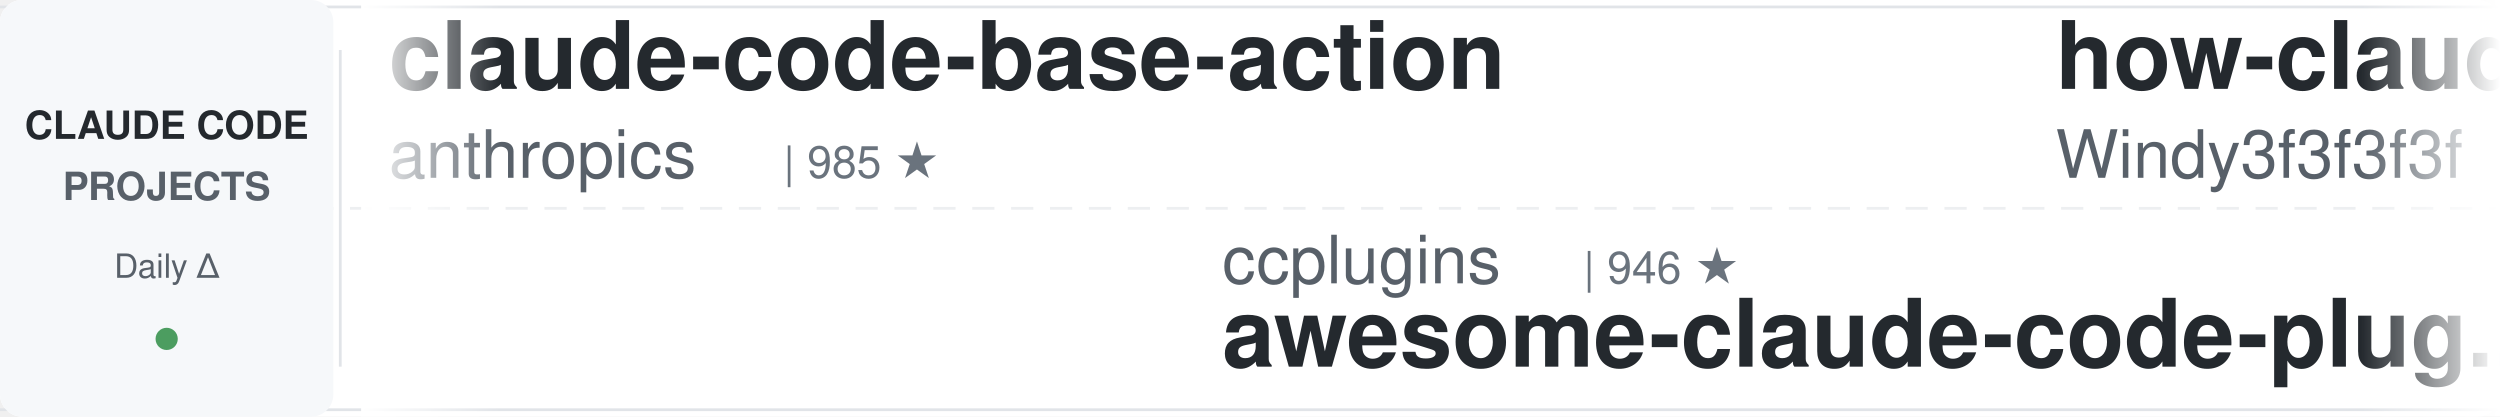
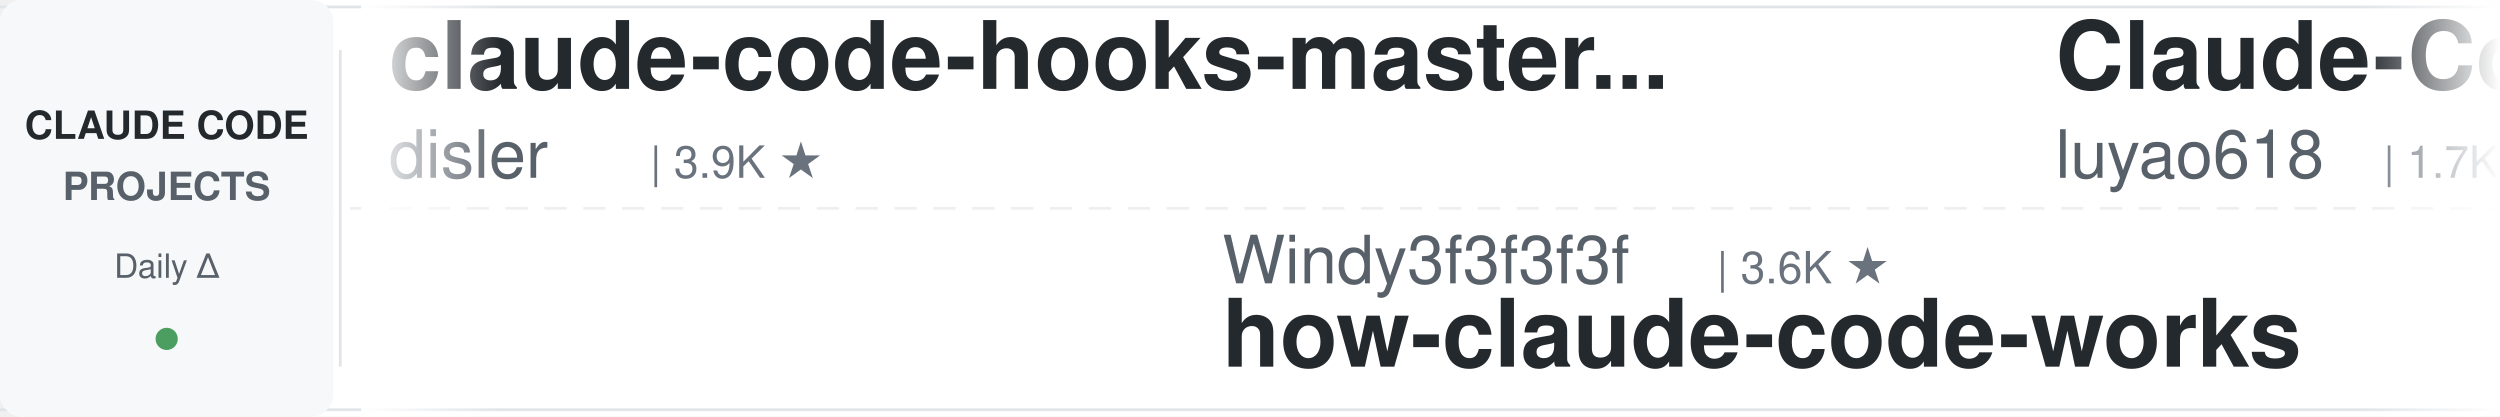
<svg xmlns="http://www.w3.org/2000/svg" width="900" height="150">
  <defs>
    <linearGradient id="leftFade" x1="0%" y1="0%" x2="100%" y2="0%">
      <stop offset="0%" style="stop-color:#ffffff;stop-opacity:1" />
      <stop offset="100%" style="stop-color:#ffffff;stop-opacity:0" />
    </linearGradient>
    <linearGradient id="rightFade" x1="0%" y1="0%" x2="100%" y2="0%">
      <stop offset="0%" style="stop-color:#ffffff;stop-opacity:0" />
      <stop offset="100%" style="stop-color:#ffffff;stop-opacity:1" />
    </linearGradient>
  </defs>
  <rect width="900" height="150" fill="#ffffff" rx="8" />
  <rect x="0" y="2" width="900" height="1" fill="#e1e4e8" />
  <rect x="0" y="147" width="900" height="1" fill="#e1e4e8" />
  <line x1="0" y1="75" x2="900" y2="75" stroke="#e1e4e8" stroke-width="1" stroke-dasharray="8 6" opacity="0.6" />
  <rect x="0" y="0" width="120" height="150" fill="#f6f8fa" rx="8" />
  <text x="60" y="50" font-family="-apple-system, BlinkMacSystemFont, 'Segoe UI', Helvetica, Arial, sans-serif" font-size="14" font-weight="600" fill="#24292e" text-anchor="middle">CLAUDE CODE</text>
  <text x="60" y="72" font-family="-apple-system, BlinkMacSystemFont, 'Segoe UI', Helvetica, Arial, sans-serif" font-size="14" font-weight="600" fill="#586069" text-anchor="middle">PROJECTS</text>
  <text x="60" y="100" font-family="-apple-system, BlinkMacSystemFont, 'Segoe UI', Helvetica, Arial, sans-serif" font-size="12" font-weight="500" fill="#586069" text-anchor="middle">Daily Δ</text>
  <circle cx="60" cy="122" r="4" fill="#22863a" opacity="0.8" />
  <rect x="122" y="18" width="1" height="114" fill="#e1e4e8" />
  <clipPath id="tickerClip">
    <rect x="130" y="0" width="770" height="150" />
  </clipPath>
  <g clip-path="url(#tickerClip)">
    <g id="tickerItems">
      <animateTransform attributeName="transform" attributeType="XML" type="translate" from="0 0" to="-3000 0" dur="54s" repeatCount="indefinite" />
      <g transform="translate(0, 0)">
-         <text x="140" y="32" font-family="-apple-system, BlinkMacSystemFont, 'Segoe UI', Helvetica, Arial, sans-serif" font-size="34" font-weight="600" fill="#24292e">claude-code-base-action</text>
-         <text x="140" y="64" font-family="-apple-system, BlinkMacSystemFont, 'Segoe UI', Helvetica, Arial, sans-serif" font-size="24" font-weight="400" fill="#586069">anthropics</text>
-         <text x="282" y="64" font-family="-apple-system, BlinkMacSystemFont, 'Segoe UI', Helvetica, Arial, sans-serif" font-size="16" font-weight="500" fill="#6a737d">| 985 ★</text>
+         <text x="140" y="32" font-family="-apple-system, BlinkMacSystemFont, 'Segoe UI', Helvetica, Arial, sans-serif" font-size="34" font-weight="600" fill="#24292e">claude-code-hooks-master...</text>
+         <text x="140" y="64" font-family="-apple-system, BlinkMacSystemFont, 'Segoe UI', Helvetica, Arial, sans-serif" font-size="24" font-weight="400" fill="#586069">disler</text>
+         <text x="234" y="64" font-family="-apple-system, BlinkMacSystemFont, 'Segoe UI', Helvetica, Arial, sans-serif" font-size="16" font-weight="500" fill="#6a737d">| 3.9K ★</text>
      </g>
      <g transform="translate(300, 0)">
-         <text x="140" y="102" font-family="-apple-system, BlinkMacSystemFont, 'Segoe UI', Helvetica, Arial, sans-serif" font-size="24" font-weight="400" fill="#586069">ccplugins</text>
-         <text x="270" y="102" font-family="-apple-system, BlinkMacSystemFont, 'Segoe UI', Helvetica, Arial, sans-serif" font-size="16" font-weight="500" fill="#6a737d">| 946 ★</text>
-         <text x="140" y="132" font-family="-apple-system, BlinkMacSystemFont, 'Segoe UI', Helvetica, Arial, sans-serif" font-size="34" font-weight="600" fill="#24292e">awesome-claude-code-plug...</text>
+         <text x="140" y="102" font-family="-apple-system, BlinkMacSystemFont, 'Segoe UI', Helvetica, Arial, sans-serif" font-size="24" font-weight="400" fill="#586069">Windy3f3f3f3f</text>
+         <text x="318" y="102" font-family="-apple-system, BlinkMacSystemFont, 'Segoe UI', Helvetica, Arial, sans-serif" font-size="16" font-weight="500" fill="#6a737d">| 3.6K ★</text>
+         <text x="140" y="132" font-family="-apple-system, BlinkMacSystemFont, 'Segoe UI', Helvetica, Arial, sans-serif" font-size="34" font-weight="600" fill="#24292e">how-claude-code-works</text>
      </g>
      <g transform="translate(600, 0)">
-         <text x="140" y="32" font-family="-apple-system, BlinkMacSystemFont, 'Segoe UI', Helvetica, Arial, sans-serif" font-size="34" font-weight="600" fill="#24292e">how-claude-code-works</text>
-         <text x="140" y="64" font-family="-apple-system, BlinkMacSystemFont, 'Segoe UI', Helvetica, Arial, sans-serif" font-size="24" font-weight="400" fill="#586069">Windy3f3f3f3f</text>
-         <text x="318" y="64" font-family="-apple-system, BlinkMacSystemFont, 'Segoe UI', Helvetica, Arial, sans-serif" font-size="16" font-weight="500" fill="#6a737d">| 3.6K ★</text>
+         <text x="140" y="32" font-family="-apple-system, BlinkMacSystemFont, 'Segoe UI', Helvetica, Arial, sans-serif" font-size="34" font-weight="600" fill="#24292e">Claude-Code-Source-Study</text>
+         <text x="140" y="64" font-family="-apple-system, BlinkMacSystemFont, 'Segoe UI', Helvetica, Arial, sans-serif" font-size="24" font-weight="400" fill="#586069">luyao618</text>
+         <text x="258" y="64" font-family="-apple-system, BlinkMacSystemFont, 'Segoe UI', Helvetica, Arial, sans-serif" font-size="16" font-weight="500" fill="#6a737d">| 1.7K ★</text>
      </g>
      <g transform="translate(900, 0)">
-         <text x="140" y="102" font-family="-apple-system, BlinkMacSystemFont, 'Segoe UI', Helvetica, Arial, sans-serif" font-size="24" font-weight="400" fill="#586069">daymade</text>
-         <text x="246" y="102" font-family="-apple-system, BlinkMacSystemFont, 'Segoe UI', Helvetica, Arial, sans-serif" font-size="16" font-weight="500" fill="#6a737d">| 1.4K ★</text>
-         <text x="140" y="132" font-family="-apple-system, BlinkMacSystemFont, 'Segoe UI', Helvetica, Arial, sans-serif" font-size="34" font-weight="600" fill="#24292e">claude-code-skills</text>
+         <text x="140" y="102" font-family="-apple-system, BlinkMacSystemFont, 'Segoe UI', Helvetica, Arial, sans-serif" font-size="24" font-weight="400" fill="#586069">andrew-kramer-inno</text>
+         <text x="378" y="102" font-family="-apple-system, BlinkMacSystemFont, 'Segoe UI', Helvetica, Arial, sans-serif" font-size="16" font-weight="500" fill="#6a737d">| 596 ★</text>
+         <text x="140" y="132" font-family="-apple-system, BlinkMacSystemFont, 'Segoe UI', Helvetica, Arial, sans-serif" font-size="34" font-weight="600" fill="#24292e">claude-code-source-build</text>
      </g>
      <g transform="translate(1200, 0)">
-         <text x="140" y="32" font-family="-apple-system, BlinkMacSystemFont, 'Segoe UI', Helvetica, Arial, sans-serif" font-size="34" font-weight="600" fill="#24292e">claude-code-security-rev...</text>
-         <text x="140" y="64" font-family="-apple-system, BlinkMacSystemFont, 'Segoe UI', Helvetica, Arial, sans-serif" font-size="24" font-weight="400" fill="#586069">anthropics</text>
-         <text x="282" y="64" font-family="-apple-system, BlinkMacSystemFont, 'Segoe UI', Helvetica, Arial, sans-serif" font-size="16" font-weight="500" fill="#6a737d">| 6.2K ★</text>
+         <text x="140" y="32" font-family="-apple-system, BlinkMacSystemFont, 'Segoe UI', Helvetica, Arial, sans-serif" font-size="34" font-weight="600" fill="#24292e">claude-code-best-practic...</text>
+         <text x="140" y="64" font-family="-apple-system, BlinkMacSystemFont, 'Segoe UI', Helvetica, Arial, sans-serif" font-size="24" font-weight="400" fill="#586069">shanraisshan</text>
+         <text x="306" y="64" font-family="-apple-system, BlinkMacSystemFont, 'Segoe UI', Helvetica, Arial, sans-serif" font-size="16" font-weight="500" fill="#6a737d">| 66.1K ★</text>
      </g>
      <g transform="translate(1500, 0)">
-         <text x="140" y="102" font-family="-apple-system, BlinkMacSystemFont, 'Segoe UI', Helvetica, Arial, sans-serif" font-size="24" font-weight="400" fill="#586069">LING71671</text>
-         <text x="270" y="102" font-family="-apple-system, BlinkMacSystemFont, 'Segoe UI', Helvetica, Arial, sans-serif" font-size="16" font-weight="500" fill="#6a737d">| 954 ★</text>
-         <text x="140" y="132" font-family="-apple-system, BlinkMacSystemFont, 'Segoe UI', Helvetica, Arial, sans-serif" font-size="34" font-weight="600" fill="#24292e">Open-ClaudeCode</text>
+         <text x="140" y="102" font-family="-apple-system, BlinkMacSystemFont, 'Segoe UI', Helvetica, Arial, sans-serif" font-size="24" font-weight="400" fill="#586069">overwirehq</text>
+         <text x="282" y="102" font-family="-apple-system, BlinkMacSystemFont, 'Segoe UI', Helvetica, Arial, sans-serif" font-size="16" font-weight="500" fill="#6a737d">| 2.8K ★</text>
+         <text x="140" y="132" font-family="-apple-system, BlinkMacSystemFont, 'Segoe UI', Helvetica, Arial, sans-serif" font-size="34" font-weight="600" fill="#24292e">claude-code-telegram</text>
      </g>
      <g transform="translate(1800, 0)">
-         <text x="140" y="32" font-family="-apple-system, BlinkMacSystemFont, 'Segoe UI', Helvetica, Arial, sans-serif" font-size="34" font-weight="600" fill="#24292e">claude_codex_bridge</text>
-         <text x="140" y="64" font-family="-apple-system, BlinkMacSystemFont, 'Segoe UI', Helvetica, Arial, sans-serif" font-size="24" font-weight="400" fill="#586069">SeemSeam</text>
-         <text x="258" y="64" font-family="-apple-system, BlinkMacSystemFont, 'Segoe UI', Helvetica, Arial, sans-serif" font-size="16" font-weight="500" fill="#6a737d">| 3.5K ★</text>
+         <text x="140" y="32" font-family="-apple-system, BlinkMacSystemFont, 'Segoe UI', Helvetica, Arial, sans-serif" font-size="34" font-weight="600" fill="#24292e">claude-code-rev</text>
+         <text x="140" y="64" font-family="-apple-system, BlinkMacSystemFont, 'Segoe UI', Helvetica, Arial, sans-serif" font-size="24" font-weight="400" fill="#586069">oboard</text>
+         <text x="234" y="64" font-family="-apple-system, BlinkMacSystemFont, 'Segoe UI', Helvetica, Arial, sans-serif" font-size="16" font-weight="500" fill="#6a737d">| 3.3K ★</text>
      </g>
      <g transform="translate(2100, 0)">
-         <text x="140" y="102" font-family="-apple-system, BlinkMacSystemFont, 'Segoe UI', Helvetica, Arial, sans-serif" font-size="24" font-weight="400" fill="#586069">Pimzino</text>
-         <text x="246" y="102" font-family="-apple-system, BlinkMacSystemFont, 'Segoe UI', Helvetica, Arial, sans-serif" font-size="16" font-weight="500" fill="#6a737d">| 3.9K ★</text>
-         <text x="140" y="132" font-family="-apple-system, BlinkMacSystemFont, 'Segoe UI', Helvetica, Arial, sans-serif" font-size="34" font-weight="600" fill="#24292e">claude-code-spec-workflo...</text>
+         <text x="140" y="102" font-family="-apple-system, BlinkMacSystemFont, 'Segoe UI', Helvetica, Arial, sans-serif" font-size="24" font-weight="400" fill="#586069">rohitg00</text>
+         <text x="258" y="102" font-family="-apple-system, BlinkMacSystemFont, 'Segoe UI', Helvetica, Arial, sans-serif" font-size="16" font-weight="500" fill="#6a737d">| 2.6K ★</text>
+         <text x="140" y="132" font-family="-apple-system, BlinkMacSystemFont, 'Segoe UI', Helvetica, Arial, sans-serif" font-size="34" font-weight="600" fill="#24292e">awesome-claude-code-tool...</text>
      </g>
      <g transform="translate(2400, 0)">
-         <text x="140" y="32" font-family="-apple-system, BlinkMacSystemFont, 'Segoe UI', Helvetica, Arial, sans-serif" font-size="34" font-weight="600" fill="#24292e">Auto-claude-code-researc...</text>
-         <text x="140" y="64" font-family="-apple-system, BlinkMacSystemFont, 'Segoe UI', Helvetica, Arial, sans-serif" font-size="24" font-weight="400" fill="#586069">wanshuiyin</text>
-         <text x="282" y="64" font-family="-apple-system, BlinkMacSystemFont, 'Segoe UI', Helvetica, Arial, sans-serif" font-size="16" font-weight="500" fill="#6a737d">| 16.3K ★</text>
+         <text x="140" y="32" font-family="-apple-system, BlinkMacSystemFont, 'Segoe UI', Helvetica, Arial, sans-serif" font-size="34" font-weight="600" fill="#24292e">claude-code-source</text>
+         <text x="140" y="64" font-family="-apple-system, BlinkMacSystemFont, 'Segoe UI', Helvetica, Arial, sans-serif" font-size="24" font-weight="400" fill="#586069">JrCx7scC</text>
+         <text x="258" y="64" font-family="-apple-system, BlinkMacSystemFont, 'Segoe UI', Helvetica, Arial, sans-serif" font-size="16" font-weight="500" fill="#6a737d">| 376 ★</text>
      </g>
      <g transform="translate(2700, 0)">
-         <text x="140" y="102" font-family="-apple-system, BlinkMacSystemFont, 'Segoe UI', Helvetica, Arial, sans-serif" font-size="24" font-weight="400" fill="#586069">OneRedOak</text>
-         <text x="270" y="102" font-family="-apple-system, BlinkMacSystemFont, 'Segoe UI', Helvetica, Arial, sans-serif" font-size="16" font-weight="500" fill="#6a737d">| 3.9K ★</text>
-         <text x="140" y="132" font-family="-apple-system, BlinkMacSystemFont, 'Segoe UI', Helvetica, Arial, sans-serif" font-size="34" font-weight="600" fill="#24292e">claude-code-workflows</text>
+         <text x="140" y="102" font-family="-apple-system, BlinkMacSystemFont, 'Segoe UI', Helvetica, Arial, sans-serif" font-size="24" font-weight="400" fill="#586069">pedrohcgs</text>
+         <text x="270" y="102" font-family="-apple-system, BlinkMacSystemFont, 'Segoe UI', Helvetica, Arial, sans-serif" font-size="16" font-weight="500" fill="#6a737d">| 1.6K ★</text>
+         <text x="140" y="132" font-family="-apple-system, BlinkMacSystemFont, 'Segoe UI', Helvetica, Arial, sans-serif" font-size="34" font-weight="600" fill="#24292e">claude-code-my-workflow</text>
      </g>
      <g transform="translate(3000, 0)">
-         <text x="140" y="32" font-family="-apple-system, BlinkMacSystemFont, 'Segoe UI', Helvetica, Arial, sans-serif" font-size="34" font-weight="600" fill="#24292e">claude-code-base-action</text>
-         <text x="140" y="64" font-family="-apple-system, BlinkMacSystemFont, 'Segoe UI', Helvetica, Arial, sans-serif" font-size="24" font-weight="400" fill="#586069">anthropics</text>
-         <text x="282" y="64" font-family="-apple-system, BlinkMacSystemFont, 'Segoe UI', Helvetica, Arial, sans-serif" font-size="16" font-weight="500" fill="#6a737d">| 985 ★</text>
+         <text x="140" y="32" font-family="-apple-system, BlinkMacSystemFont, 'Segoe UI', Helvetica, Arial, sans-serif" font-size="34" font-weight="600" fill="#24292e">claude-code-hooks-master...</text>
+         <text x="140" y="64" font-family="-apple-system, BlinkMacSystemFont, 'Segoe UI', Helvetica, Arial, sans-serif" font-size="24" font-weight="400" fill="#586069">disler</text>
+         <text x="234" y="64" font-family="-apple-system, BlinkMacSystemFont, 'Segoe UI', Helvetica, Arial, sans-serif" font-size="16" font-weight="500" fill="#6a737d">| 3.9K ★</text>
      </g>
      <g transform="translate(3300, 0)">
-         <text x="140" y="102" font-family="-apple-system, BlinkMacSystemFont, 'Segoe UI', Helvetica, Arial, sans-serif" font-size="24" font-weight="400" fill="#586069">ccplugins</text>
-         <text x="270" y="102" font-family="-apple-system, BlinkMacSystemFont, 'Segoe UI', Helvetica, Arial, sans-serif" font-size="16" font-weight="500" fill="#6a737d">| 946 ★</text>
-         <text x="140" y="132" font-family="-apple-system, BlinkMacSystemFont, 'Segoe UI', Helvetica, Arial, sans-serif" font-size="34" font-weight="600" fill="#24292e">awesome-claude-code-plug...</text>
+         <text x="140" y="102" font-family="-apple-system, BlinkMacSystemFont, 'Segoe UI', Helvetica, Arial, sans-serif" font-size="24" font-weight="400" fill="#586069">Windy3f3f3f3f</text>
+         <text x="318" y="102" font-family="-apple-system, BlinkMacSystemFont, 'Segoe UI', Helvetica, Arial, sans-serif" font-size="16" font-weight="500" fill="#6a737d">| 3.6K ★</text>
+         <text x="140" y="132" font-family="-apple-system, BlinkMacSystemFont, 'Segoe UI', Helvetica, Arial, sans-serif" font-size="34" font-weight="600" fill="#24292e">how-claude-code-works</text>
      </g>
      <g transform="translate(3600, 0)">
-         <text x="140" y="32" font-family="-apple-system, BlinkMacSystemFont, 'Segoe UI', Helvetica, Arial, sans-serif" font-size="34" font-weight="600" fill="#24292e">how-claude-code-works</text>
-         <text x="140" y="64" font-family="-apple-system, BlinkMacSystemFont, 'Segoe UI', Helvetica, Arial, sans-serif" font-size="24" font-weight="400" fill="#586069">Windy3f3f3f3f</text>
-         <text x="318" y="64" font-family="-apple-system, BlinkMacSystemFont, 'Segoe UI', Helvetica, Arial, sans-serif" font-size="16" font-weight="500" fill="#6a737d">| 3.6K ★</text>
+         <text x="140" y="32" font-family="-apple-system, BlinkMacSystemFont, 'Segoe UI', Helvetica, Arial, sans-serif" font-size="34" font-weight="600" fill="#24292e">Claude-Code-Source-Study</text>
+         <text x="140" y="64" font-family="-apple-system, BlinkMacSystemFont, 'Segoe UI', Helvetica, Arial, sans-serif" font-size="24" font-weight="400" fill="#586069">luyao618</text>
+         <text x="258" y="64" font-family="-apple-system, BlinkMacSystemFont, 'Segoe UI', Helvetica, Arial, sans-serif" font-size="16" font-weight="500" fill="#6a737d">| 1.7K ★</text>
      </g>
      <g transform="translate(3900, 0)">
-         <text x="140" y="102" font-family="-apple-system, BlinkMacSystemFont, 'Segoe UI', Helvetica, Arial, sans-serif" font-size="24" font-weight="400" fill="#586069">daymade</text>
-         <text x="246" y="102" font-family="-apple-system, BlinkMacSystemFont, 'Segoe UI', Helvetica, Arial, sans-serif" font-size="16" font-weight="500" fill="#6a737d">| 1.4K ★</text>
-         <text x="140" y="132" font-family="-apple-system, BlinkMacSystemFont, 'Segoe UI', Helvetica, Arial, sans-serif" font-size="34" font-weight="600" fill="#24292e">claude-code-skills</text>
+         <text x="140" y="102" font-family="-apple-system, BlinkMacSystemFont, 'Segoe UI', Helvetica, Arial, sans-serif" font-size="24" font-weight="400" fill="#586069">andrew-kramer-inno</text>
+         <text x="378" y="102" font-family="-apple-system, BlinkMacSystemFont, 'Segoe UI', Helvetica, Arial, sans-serif" font-size="16" font-weight="500" fill="#6a737d">| 596 ★</text>
+         <text x="140" y="132" font-family="-apple-system, BlinkMacSystemFont, 'Segoe UI', Helvetica, Arial, sans-serif" font-size="34" font-weight="600" fill="#24292e">claude-code-source-build</text>
      </g>
    </g>
  </g>
  <rect x="130" y="0" width="50" height="150" fill="url(#leftFade)" />
  <rect x="850" y="0" width="50" height="150" fill="url(#rightFade)" />
</svg>
